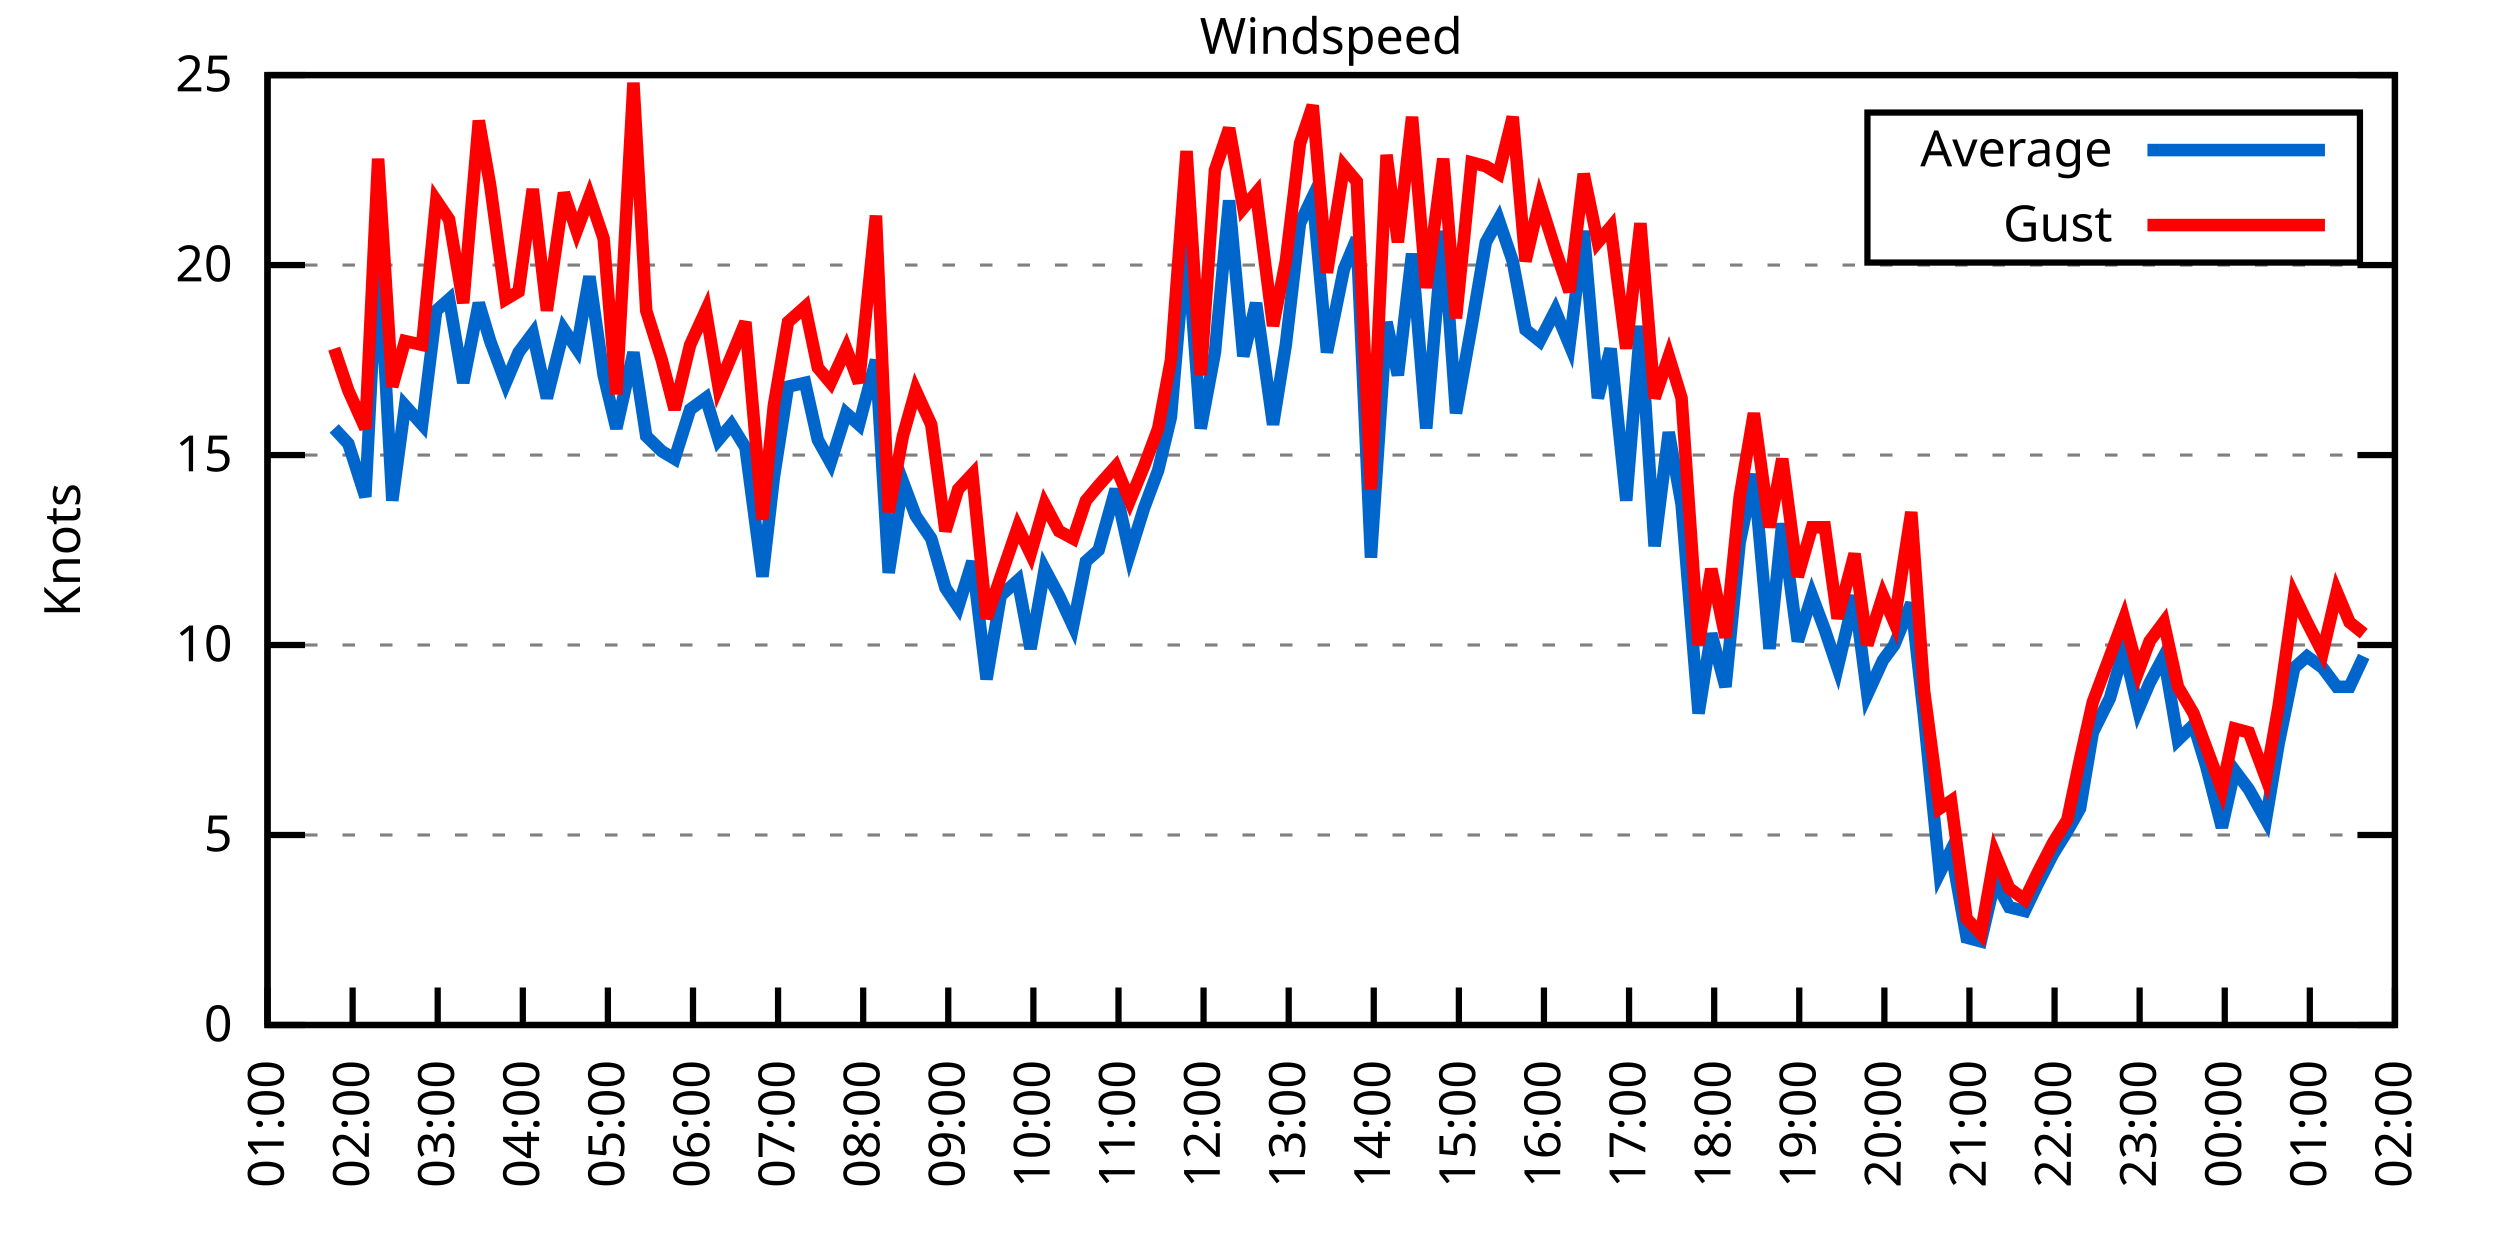
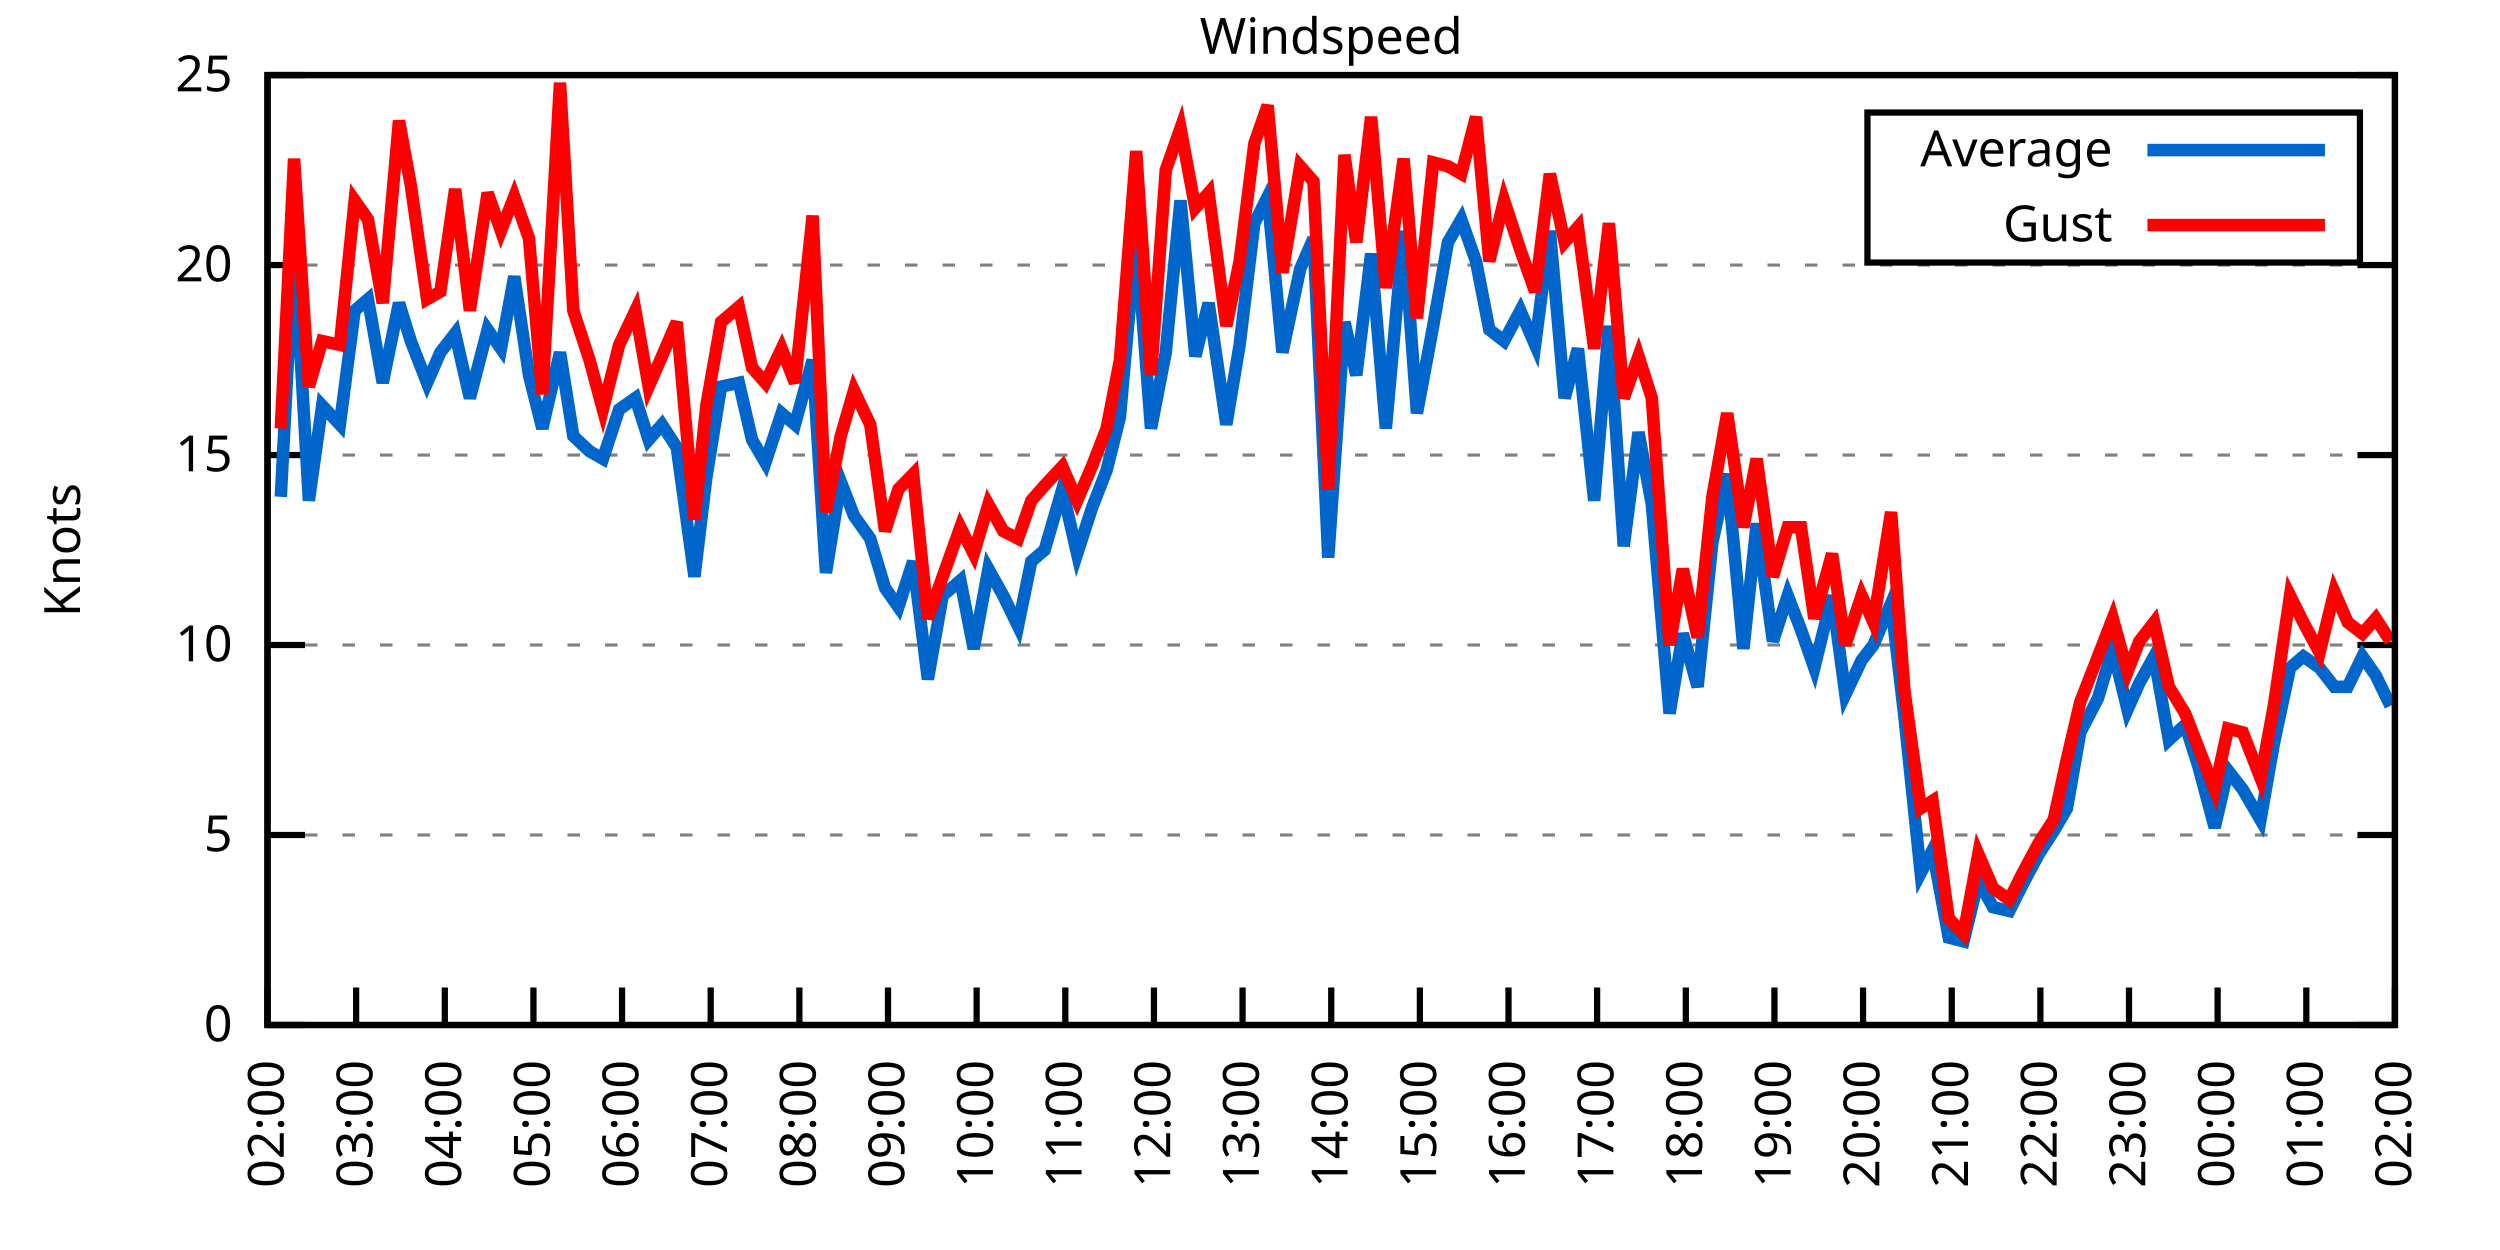
<svg xmlns="http://www.w3.org/2000/svg" xmlns:xlink="http://www.w3.org/1999/xlink" width="400" height="200" viewBox="0 0 400 200">
  <g id="gnuplot_canvas">
    <rect x="0" y="0" width="400" height="200" fill="none" />
    <defs>
      <circle id="gpDot" r="0.5" stroke-width="0.5" stroke="currentColor" />
      <path id="gpPt0" stroke-width="0.333" stroke="currentColor" d="M-1,0 h2 M0,-1 v2" />
      <path id="gpPt1" stroke-width="0.333" stroke="currentColor" d="M-1,-1 L1,1 M1,-1 L-1,1" />
      <path id="gpPt2" stroke-width="0.333" stroke="currentColor" d="M-1,0 L1,0 M0,-1 L0,1 M-1,-1 L1,1 M-1,1 L1,-1" />
      <rect id="gpPt3" stroke-width="0.333" stroke="currentColor" x="-1" y="-1" width="2" height="2" />
      <rect id="gpPt4" stroke-width="0.333" stroke="currentColor" fill="currentColor" x="-1" y="-1" width="2" height="2" />
      <circle id="gpPt5" stroke-width="0.333" stroke="currentColor" cx="0" cy="0" r="1" />
      <use xlink:href="#gpPt5" id="gpPt6" fill="currentColor" stroke="none" />
      <path id="gpPt7" stroke-width="0.333" stroke="currentColor" d="M0,-1.33 L-1.33,0.67 L1.33,0.67 z" />
      <use xlink:href="#gpPt7" id="gpPt8" fill="currentColor" stroke="none" />
      <use xlink:href="#gpPt7" id="gpPt9" stroke="currentColor" transform="rotate(180)" />
      <use xlink:href="#gpPt9" id="gpPt10" fill="currentColor" stroke="none" />
      <use xlink:href="#gpPt3" id="gpPt11" stroke="currentColor" transform="rotate(45)" />
      <use xlink:href="#gpPt11" id="gpPt12" fill="currentColor" stroke="none" />
      <path id="gpPt13" stroke-width="0.333" stroke="currentColor" d="M0,1.330 L1.265,0.411 L0.782,-1.067 L-0.782,-1.076 L-1.265,0.411 z" />
      <use xlink:href="#gpPt13" id="gpPt14" fill="currentColor" stroke="none" />
      <filter id="textbox" filterUnits="objectBoundingBox" x="0" y="0" height="1" width="1">
        <feFlood flood-color="white" flood-opacity="1" result="bgnd" />
        <feComposite in="SourceGraphic" in2="bgnd" operator="atop" />
      </filter>
      <filter id="greybox" filterUnits="objectBoundingBox" x="0" y="0" height="1" width="1">
        <feFlood flood-color="lightgrey" flood-opacity="1" result="grey" />
        <feComposite in="SourceGraphic" in2="grey" operator="atop" />
      </filter>
    </defs>
    <g fill="none" color="white" stroke="currentColor" stroke-width="1.00" stroke-linecap="butt" stroke-linejoin="miter">
</g>
    <g fill="none" color="black" stroke="currentColor" stroke-width="1.00" stroke-linecap="butt" stroke-linejoin="miter">
      <g stroke="none" shape-rendering="crispEdges">
        <polygon fill="rgb(255, 255, 255)" points="42.80,164.00 383.18,164.00 383.18,12.02 42.80,12.02 " />
      </g>
    </g>
    <g fill="none" color="black" stroke="currentColor" stroke-width="1.00" stroke-linecap="butt" stroke-linejoin="miter">
</g>
    <g fill="none" color="black" stroke="black" stroke-width="0.50" stroke-linecap="butt" stroke-linejoin="miter">
</g>
    <g fill="none" color="gray" stroke="currentColor" stroke-width="0.50" stroke-linecap="butt" stroke-linejoin="miter">
      <path stroke="gray" stroke-dasharray="2,4" class="gridline" d="M42.80,164.00 L383.19,164.00  " />
    </g>
    <g fill="none" color="gray" stroke="gray" stroke-width="1.00" stroke-linecap="butt" stroke-linejoin="miter">
</g>
    <g fill="none" color="black" stroke="currentColor" stroke-width="1.00" stroke-linecap="butt" stroke-linejoin="miter">
      <path stroke="black" d="M42.80,164.00 L48.80,164.00 M383.19,164.00 L377.19,164.00  " />
      <g transform="translate(37.20,166.60)" stroke="none" fill="black" font-family="Sans" font-size="8.00" text-anchor="end">
        <text>
          <tspan font-family="Sans"> 0</tspan>
        </text>
      </g>
    </g>
    <g fill="none" color="black" stroke="currentColor" stroke-width="1.00" stroke-linecap="butt" stroke-linejoin="miter">
</g>
    <g fill="none" color="black" stroke="black" stroke-width="0.50" stroke-linecap="butt" stroke-linejoin="miter">
</g>
    <g fill="none" color="gray" stroke="currentColor" stroke-width="0.50" stroke-linecap="butt" stroke-linejoin="miter">
      <path stroke="gray" stroke-dasharray="2,4" class="gridline" d="M42.80,133.60 L383.19,133.60  " />
    </g>
    <g fill="none" color="gray" stroke="gray" stroke-width="1.00" stroke-linecap="butt" stroke-linejoin="miter">
</g>
    <g fill="none" color="black" stroke="currentColor" stroke-width="1.00" stroke-linecap="butt" stroke-linejoin="miter">
      <path stroke="black" d="M42.80,133.60 L48.80,133.60 M383.19,133.60 L377.19,133.60  " />
      <g transform="translate(37.20,136.20)" stroke="none" fill="black" font-family="Sans" font-size="8.00" text-anchor="end">
        <text>
          <tspan font-family="Sans"> 5</tspan>
        </text>
      </g>
    </g>
    <g fill="none" color="black" stroke="currentColor" stroke-width="1.00" stroke-linecap="butt" stroke-linejoin="miter">
</g>
    <g fill="none" color="black" stroke="black" stroke-width="0.50" stroke-linecap="butt" stroke-linejoin="miter">
</g>
    <g fill="none" color="gray" stroke="currentColor" stroke-width="0.50" stroke-linecap="butt" stroke-linejoin="miter">
      <path stroke="gray" stroke-dasharray="2,4" class="gridline" d="M42.80,103.20 L383.19,103.20  " />
    </g>
    <g fill="none" color="gray" stroke="gray" stroke-width="1.00" stroke-linecap="butt" stroke-linejoin="miter">
</g>
    <g fill="none" color="black" stroke="currentColor" stroke-width="1.00" stroke-linecap="butt" stroke-linejoin="miter">
      <path stroke="black" d="M42.80,103.20 L48.80,103.20 M383.19,103.20 L377.19,103.20  " />
      <g transform="translate(37.20,105.80)" stroke="none" fill="black" font-family="Sans" font-size="8.00" text-anchor="end">
        <text>
          <tspan font-family="Sans"> 10</tspan>
        </text>
      </g>
    </g>
    <g fill="none" color="black" stroke="currentColor" stroke-width="1.00" stroke-linecap="butt" stroke-linejoin="miter">
</g>
    <g fill="none" color="black" stroke="black" stroke-width="0.50" stroke-linecap="butt" stroke-linejoin="miter">
</g>
    <g fill="none" color="gray" stroke="currentColor" stroke-width="0.50" stroke-linecap="butt" stroke-linejoin="miter">
      <path stroke="gray" stroke-dasharray="2,4" class="gridline" d="M42.80,72.81 L383.19,72.81  " />
    </g>
    <g fill="none" color="gray" stroke="gray" stroke-width="1.00" stroke-linecap="butt" stroke-linejoin="miter">
</g>
    <g fill="none" color="black" stroke="currentColor" stroke-width="1.00" stroke-linecap="butt" stroke-linejoin="miter">
      <path stroke="black" d="M42.80,72.81 L48.80,72.81 M383.19,72.81 L377.19,72.81  " />
      <g transform="translate(37.20,75.41)" stroke="none" fill="black" font-family="Sans" font-size="8.00" text-anchor="end">
        <text>
          <tspan font-family="Sans"> 15</tspan>
        </text>
      </g>
    </g>
    <g fill="none" color="black" stroke="currentColor" stroke-width="1.00" stroke-linecap="butt" stroke-linejoin="miter">
</g>
    <g fill="none" color="black" stroke="black" stroke-width="0.50" stroke-linecap="butt" stroke-linejoin="miter">
</g>
    <g fill="none" color="gray" stroke="currentColor" stroke-width="0.50" stroke-linecap="butt" stroke-linejoin="miter">
      <path stroke="gray" stroke-dasharray="2,4" class="gridline" d="M42.80,42.41 L383.19,42.41  " />
    </g>
    <g fill="none" color="gray" stroke="gray" stroke-width="1.00" stroke-linecap="butt" stroke-linejoin="miter">
</g>
    <g fill="none" color="black" stroke="currentColor" stroke-width="1.00" stroke-linecap="butt" stroke-linejoin="miter">
      <path stroke="black" d="M42.80,42.41 L48.80,42.41 M383.19,42.41 L377.19,42.41  " />
      <g transform="translate(37.20,45.01)" stroke="none" fill="black" font-family="Sans" font-size="8.00" text-anchor="end">
        <text>
          <tspan font-family="Sans"> 20</tspan>
        </text>
      </g>
    </g>
    <g fill="none" color="black" stroke="currentColor" stroke-width="1.00" stroke-linecap="butt" stroke-linejoin="miter">
</g>
    <g fill="none" color="black" stroke="black" stroke-width="0.50" stroke-linecap="butt" stroke-linejoin="miter">
</g>
    <g fill="none" color="gray" stroke="currentColor" stroke-width="0.50" stroke-linecap="butt" stroke-linejoin="miter">
      <path stroke="gray" stroke-dasharray="2,4" class="gridline" d="M42.80,12.01 L383.19,12.01  " />
    </g>
    <g fill="none" color="gray" stroke="gray" stroke-width="1.00" stroke-linecap="butt" stroke-linejoin="miter">
</g>
    <g fill="none" color="black" stroke="currentColor" stroke-width="1.00" stroke-linecap="butt" stroke-linejoin="miter">
      <path stroke="black" d="M42.80,12.01 L48.80,12.01 M383.19,12.01 L377.19,12.01  " />
      <g transform="translate(37.20,14.61)" stroke="none" fill="black" font-family="Sans" font-size="8.00" text-anchor="end">
        <text>
          <tspan font-family="Sans"> 25</tspan>
        </text>
      </g>
    </g>
    <g fill="none" color="black" stroke="currentColor" stroke-width="1.00" stroke-linecap="butt" stroke-linejoin="miter">
      <path stroke="black" d="M42.80,164.00 L42.80,158.00  " />
      <g transform="translate(45.40,169.60) rotate(270.00)" stroke="none" fill="black" font-family="Sans" font-size="8.00" text-anchor="end">
        <text>
-           <tspan font-family="Sans">01:00</tspan>
-         </text>
-       </g>
-     </g>
-     <g fill="none" color="black" stroke="currentColor" stroke-width="1.00" stroke-linecap="butt" stroke-linejoin="miter">
-       <path stroke="black" d="M56.42,164.00 L56.42,158.00  " />
-       <g transform="translate(59.02,169.60) rotate(270.00)" stroke="none" fill="black" font-family="Sans" font-size="8.00" text-anchor="end">
-         <text>
          <tspan font-family="Sans">02:00</tspan>
        </text>
      </g>
    </g>
    <g fill="none" color="black" stroke="currentColor" stroke-width="1.00" stroke-linecap="butt" stroke-linejoin="miter">
-       <path stroke="black" d="M70.03,164.00 L70.03,158.00  " />
-       <g transform="translate(72.63,169.60) rotate(270.00)" stroke="none" fill="black" font-family="Sans" font-size="8.00" text-anchor="end">
+       <path stroke="black" d="M56.98,164.00 L56.98,158.00  " />
+       <g transform="translate(59.58,169.60) rotate(270.00)" stroke="none" fill="black" font-family="Sans" font-size="8.00" text-anchor="end">
        <text>
          <tspan font-family="Sans">03:00</tspan>
        </text>
      </g>
    </g>
    <g fill="none" color="black" stroke="currentColor" stroke-width="1.00" stroke-linecap="butt" stroke-linejoin="miter">
-       <path stroke="black" d="M83.65,164.00 L83.65,158.00  " />
-       <g transform="translate(86.25,169.60) rotate(270.00)" stroke="none" fill="black" font-family="Sans" font-size="8.00" text-anchor="end">
+       <path stroke="black" d="M71.17,164.00 L71.17,158.00  " />
+       <g transform="translate(73.77,169.60) rotate(270.00)" stroke="none" fill="black" font-family="Sans" font-size="8.00" text-anchor="end">
        <text>
          <tspan font-family="Sans">04:00</tspan>
        </text>
      </g>
    </g>
    <g fill="none" color="black" stroke="currentColor" stroke-width="1.00" stroke-linecap="butt" stroke-linejoin="miter">
-       <path stroke="black" d="M97.26,164.00 L97.26,158.00  " />
-       <g transform="translate(99.86,169.60) rotate(270.00)" stroke="none" fill="black" font-family="Sans" font-size="8.00" text-anchor="end">
+       <path stroke="black" d="M85.35,164.00 L85.35,158.00  " />
+       <g transform="translate(87.95,169.60) rotate(270.00)" stroke="none" fill="black" font-family="Sans" font-size="8.00" text-anchor="end">
        <text>
          <tspan font-family="Sans">05:00</tspan>
        </text>
      </g>
    </g>
    <g fill="none" color="black" stroke="currentColor" stroke-width="1.00" stroke-linecap="butt" stroke-linejoin="miter">
-       <path stroke="black" d="M110.88,164.00 L110.88,158.00  " />
-       <g transform="translate(113.48,169.60) rotate(270.00)" stroke="none" fill="black" font-family="Sans" font-size="8.00" text-anchor="end">
+       <path stroke="black" d="M99.53,164.00 L99.53,158.00  " />
+       <g transform="translate(102.13,169.60) rotate(270.00)" stroke="none" fill="black" font-family="Sans" font-size="8.00" text-anchor="end">
        <text>
          <tspan font-family="Sans">06:00</tspan>
        </text>
      </g>
    </g>
    <g fill="none" color="black" stroke="currentColor" stroke-width="1.00" stroke-linecap="butt" stroke-linejoin="miter">
-       <path stroke="black" d="M124.49,164.00 L124.49,158.00  " />
-       <g transform="translate(127.09,169.60) rotate(270.00)" stroke="none" fill="black" font-family="Sans" font-size="8.00" text-anchor="end">
+       <path stroke="black" d="M113.71,164.00 L113.71,158.00  " />
+       <g transform="translate(116.31,169.60) rotate(270.00)" stroke="none" fill="black" font-family="Sans" font-size="8.00" text-anchor="end">
        <text>
          <tspan font-family="Sans">07:00</tspan>
        </text>
      </g>
    </g>
    <g fill="none" color="black" stroke="currentColor" stroke-width="1.00" stroke-linecap="butt" stroke-linejoin="miter">
-       <path stroke="black" d="M138.11,164.00 L138.11,158.00  " />
-       <g transform="translate(140.71,169.60) rotate(270.00)" stroke="none" fill="black" font-family="Sans" font-size="8.00" text-anchor="end">
+       <path stroke="black" d="M127.90,164.00 L127.90,158.00  " />
+       <g transform="translate(130.50,169.60) rotate(270.00)" stroke="none" fill="black" font-family="Sans" font-size="8.00" text-anchor="end">
        <text>
          <tspan font-family="Sans">08:00</tspan>
        </text>
      </g>
    </g>
    <g fill="none" color="black" stroke="currentColor" stroke-width="1.00" stroke-linecap="butt" stroke-linejoin="miter">
-       <path stroke="black" d="M151.72,164.00 L151.72,158.00  " />
-       <g transform="translate(154.32,169.60) rotate(270.00)" stroke="none" fill="black" font-family="Sans" font-size="8.00" text-anchor="end">
+       <path stroke="black" d="M142.08,164.00 L142.08,158.00  " />
+       <g transform="translate(144.68,169.60) rotate(270.00)" stroke="none" fill="black" font-family="Sans" font-size="8.00" text-anchor="end">
        <text>
          <tspan font-family="Sans">09:00</tspan>
        </text>
      </g>
    </g>
    <g fill="none" color="black" stroke="currentColor" stroke-width="1.00" stroke-linecap="butt" stroke-linejoin="miter">
-       <path stroke="black" d="M165.34,164.00 L165.34,158.00  " />
-       <g transform="translate(167.94,169.60) rotate(270.00)" stroke="none" fill="black" font-family="Sans" font-size="8.00" text-anchor="end">
+       <path stroke="black" d="M156.26,164.00 L156.26,158.00  " />
+       <g transform="translate(158.86,169.60) rotate(270.00)" stroke="none" fill="black" font-family="Sans" font-size="8.00" text-anchor="end">
        <text>
          <tspan font-family="Sans">10:00</tspan>
        </text>
      </g>
    </g>
    <g fill="none" color="black" stroke="currentColor" stroke-width="1.00" stroke-linecap="butt" stroke-linejoin="miter">
-       <path stroke="black" d="M178.96,164.00 L178.96,158.00  " />
-       <g transform="translate(181.56,169.60) rotate(270.00)" stroke="none" fill="black" font-family="Sans" font-size="8.00" text-anchor="end">
+       <path stroke="black" d="M170.45,164.00 L170.45,158.00  " />
+       <g transform="translate(173.05,169.60) rotate(270.00)" stroke="none" fill="black" font-family="Sans" font-size="8.00" text-anchor="end">
        <text>
          <tspan font-family="Sans">11:00</tspan>
        </text>
      </g>
    </g>
    <g fill="none" color="black" stroke="currentColor" stroke-width="1.00" stroke-linecap="butt" stroke-linejoin="miter">
-       <path stroke="black" d="M192.57,164.00 L192.57,158.00  " />
-       <g transform="translate(195.17,169.60) rotate(270.00)" stroke="none" fill="black" font-family="Sans" font-size="8.00" text-anchor="end">
+       <path stroke="black" d="M184.63,164.00 L184.63,158.00  " />
+       <g transform="translate(187.23,169.60) rotate(270.00)" stroke="none" fill="black" font-family="Sans" font-size="8.00" text-anchor="end">
        <text>
          <tspan font-family="Sans">12:00</tspan>
        </text>
      </g>
    </g>
    <g fill="none" color="black" stroke="currentColor" stroke-width="1.00" stroke-linecap="butt" stroke-linejoin="miter">
-       <path stroke="black" d="M206.19,164.00 L206.19,158.00  " />
-       <g transform="translate(208.79,169.60) rotate(270.00)" stroke="none" fill="black" font-family="Sans" font-size="8.00" text-anchor="end">
+       <path stroke="black" d="M198.81,164.00 L198.81,158.00  " />
+       <g transform="translate(201.41,169.60) rotate(270.00)" stroke="none" fill="black" font-family="Sans" font-size="8.00" text-anchor="end">
        <text>
          <tspan font-family="Sans">13:00</tspan>
        </text>
      </g>
    </g>
    <g fill="none" color="black" stroke="currentColor" stroke-width="1.00" stroke-linecap="butt" stroke-linejoin="miter">
-       <path stroke="black" d="M219.80,164.00 L219.80,158.00  " />
-       <g transform="translate(222.40,169.60) rotate(270.00)" stroke="none" fill="black" font-family="Sans" font-size="8.00" text-anchor="end">
+       <path stroke="black" d="M213.00,164.00 L213.00,158.00  " />
+       <g transform="translate(215.60,169.60) rotate(270.00)" stroke="none" fill="black" font-family="Sans" font-size="8.00" text-anchor="end">
        <text>
          <tspan font-family="Sans">14:00</tspan>
        </text>
      </g>
    </g>
    <g fill="none" color="black" stroke="currentColor" stroke-width="1.00" stroke-linecap="butt" stroke-linejoin="miter">
-       <path stroke="black" d="M233.42,164.00 L233.42,158.00  " />
-       <g transform="translate(236.02,169.60) rotate(270.00)" stroke="none" fill="black" font-family="Sans" font-size="8.00" text-anchor="end">
+       <path stroke="black" d="M227.18,164.00 L227.18,158.00  " />
+       <g transform="translate(229.78,169.60) rotate(270.00)" stroke="none" fill="black" font-family="Sans" font-size="8.00" text-anchor="end">
        <text>
          <tspan font-family="Sans">15:00</tspan>
        </text>
      </g>
    </g>
    <g fill="none" color="black" stroke="currentColor" stroke-width="1.00" stroke-linecap="butt" stroke-linejoin="miter">
-       <path stroke="black" d="M247.03,164.00 L247.03,158.00  " />
-       <g transform="translate(249.63,169.60) rotate(270.00)" stroke="none" fill="black" font-family="Sans" font-size="8.00" text-anchor="end">
+       <path stroke="black" d="M241.36,164.00 L241.36,158.00  " />
+       <g transform="translate(243.96,169.60) rotate(270.00)" stroke="none" fill="black" font-family="Sans" font-size="8.00" text-anchor="end">
        <text>
          <tspan font-family="Sans">16:00</tspan>
        </text>
      </g>
    </g>
    <g fill="none" color="black" stroke="currentColor" stroke-width="1.00" stroke-linecap="butt" stroke-linejoin="miter">
-       <path stroke="black" d="M260.65,164.00 L260.65,158.00  " />
-       <g transform="translate(263.25,169.60) rotate(270.00)" stroke="none" fill="black" font-family="Sans" font-size="8.00" text-anchor="end">
+       <path stroke="black" d="M255.54,164.00 L255.54,158.00  " />
+       <g transform="translate(258.14,169.60) rotate(270.00)" stroke="none" fill="black" font-family="Sans" font-size="8.00" text-anchor="end">
        <text>
          <tspan font-family="Sans">17:00</tspan>
        </text>
      </g>
    </g>
    <g fill="none" color="black" stroke="currentColor" stroke-width="1.00" stroke-linecap="butt" stroke-linejoin="miter">
-       <path stroke="black" d="M274.27,164.00 L274.27,158.00  " />
-       <g transform="translate(276.87,169.60) rotate(270.00)" stroke="none" fill="black" font-family="Sans" font-size="8.00" text-anchor="end">
+       <path stroke="black" d="M269.73,164.00 L269.73,158.00  " />
+       <g transform="translate(272.33,169.60) rotate(270.00)" stroke="none" fill="black" font-family="Sans" font-size="8.00" text-anchor="end">
        <text>
          <tspan font-family="Sans">18:00</tspan>
        </text>
      </g>
    </g>
    <g fill="none" color="black" stroke="currentColor" stroke-width="1.00" stroke-linecap="butt" stroke-linejoin="miter">
-       <path stroke="black" d="M287.88,164.00 L287.88,158.00  " />
-       <g transform="translate(290.48,169.60) rotate(270.00)" stroke="none" fill="black" font-family="Sans" font-size="8.00" text-anchor="end">
+       <path stroke="black" d="M283.91,164.00 L283.91,158.00  " />
+       <g transform="translate(286.51,169.60) rotate(270.00)" stroke="none" fill="black" font-family="Sans" font-size="8.00" text-anchor="end">
        <text>
          <tspan font-family="Sans">19:00</tspan>
        </text>
      </g>
    </g>
    <g fill="none" color="black" stroke="currentColor" stroke-width="1.00" stroke-linecap="butt" stroke-linejoin="miter">
-       <path stroke="black" d="M301.50,164.00 L301.50,158.00  " />
-       <g transform="translate(304.10,169.60) rotate(270.00)" stroke="none" fill="black" font-family="Sans" font-size="8.00" text-anchor="end">
+       <path stroke="black" d="M298.09,164.00 L298.09,158.00  " />
+       <g transform="translate(300.69,169.60) rotate(270.00)" stroke="none" fill="black" font-family="Sans" font-size="8.00" text-anchor="end">
        <text>
          <tspan font-family="Sans">20:00</tspan>
        </text>
      </g>
    </g>
    <g fill="none" color="black" stroke="currentColor" stroke-width="1.00" stroke-linecap="butt" stroke-linejoin="miter">
-       <path stroke="black" d="M315.11,164.00 L315.11,158.00  " />
-       <g transform="translate(317.71,169.60) rotate(270.00)" stroke="none" fill="black" font-family="Sans" font-size="8.00" text-anchor="end">
+       <path stroke="black" d="M312.28,164.00 L312.28,158.00  " />
+       <g transform="translate(314.88,169.60) rotate(270.00)" stroke="none" fill="black" font-family="Sans" font-size="8.00" text-anchor="end">
        <text>
          <tspan font-family="Sans">21:00</tspan>
        </text>
      </g>
    </g>
    <g fill="none" color="black" stroke="currentColor" stroke-width="1.00" stroke-linecap="butt" stroke-linejoin="miter">
-       <path stroke="black" d="M328.73,164.00 L328.73,158.00  " />
-       <g transform="translate(331.33,169.60) rotate(270.00)" stroke="none" fill="black" font-family="Sans" font-size="8.00" text-anchor="end">
+       <path stroke="black" d="M326.46,164.00 L326.46,158.00  " />
+       <g transform="translate(329.06,169.60) rotate(270.00)" stroke="none" fill="black" font-family="Sans" font-size="8.00" text-anchor="end">
        <text>
          <tspan font-family="Sans">22:00</tspan>
        </text>
      </g>
    </g>
    <g fill="none" color="black" stroke="currentColor" stroke-width="1.00" stroke-linecap="butt" stroke-linejoin="miter">
-       <path stroke="black" d="M342.34,164.00 L342.34,158.00  " />
-       <g transform="translate(344.94,169.60) rotate(270.00)" stroke="none" fill="black" font-family="Sans" font-size="8.00" text-anchor="end">
+       <path stroke="black" d="M340.64,164.00 L340.64,158.00  " />
+       <g transform="translate(343.24,169.60) rotate(270.00)" stroke="none" fill="black" font-family="Sans" font-size="8.00" text-anchor="end">
        <text>
          <tspan font-family="Sans">23:00</tspan>
        </text>
      </g>
    </g>
    <g fill="none" color="black" stroke="currentColor" stroke-width="1.00" stroke-linecap="butt" stroke-linejoin="miter">
-       <path stroke="black" d="M355.96,164.00 L355.96,158.00  " />
-       <g transform="translate(358.56,169.60) rotate(270.00)" stroke="none" fill="black" font-family="Sans" font-size="8.00" text-anchor="end">
+       <path stroke="black" d="M354.82,164.00 L354.82,158.00  " />
+       <g transform="translate(357.42,169.60) rotate(270.00)" stroke="none" fill="black" font-family="Sans" font-size="8.00" text-anchor="end">
        <text>
          <tspan font-family="Sans">00:00</tspan>
        </text>
      </g>
    </g>
    <g fill="none" color="black" stroke="currentColor" stroke-width="1.00" stroke-linecap="butt" stroke-linejoin="miter">
-       <path stroke="black" d="M369.57,164.00 L369.57,158.00  " />
-       <g transform="translate(372.17,169.60) rotate(270.00)" stroke="none" fill="black" font-family="Sans" font-size="8.00" text-anchor="end">
+       <path stroke="black" d="M369.01,164.00 L369.01,158.00  " />
+       <g transform="translate(371.61,169.60) rotate(270.00)" stroke="none" fill="black" font-family="Sans" font-size="8.00" text-anchor="end">
        <text>
          <tspan font-family="Sans">01:00</tspan>
        </text>
      </g>
    </g>
    <g fill="none" color="black" stroke="currentColor" stroke-width="1.00" stroke-linecap="butt" stroke-linejoin="miter">
      <path stroke="black" d="M383.19,164.00 L383.19,158.00  " />
      <g transform="translate(385.79,169.60) rotate(270.00)" stroke="none" fill="black" font-family="Sans" font-size="8.00" text-anchor="end">
        <text>
          <tspan font-family="Sans">02:00</tspan>
        </text>
      </g>
    </g>
    <g fill="none" color="black" stroke="currentColor" stroke-width="1.00" stroke-linecap="butt" stroke-linejoin="miter">
</g>
    <g fill="none" color="black" stroke="currentColor" stroke-width="1.00" stroke-linecap="butt" stroke-linejoin="miter">
      <path stroke="black" d="M42.80,12.01 L42.80,164.00 L383.19,164.00 L383.19,12.01 L42.80,12.01 Z  " />
    </g>
    <g fill="none" color="black" stroke="currentColor" stroke-width="1.00" stroke-linecap="butt" stroke-linejoin="miter">
</g>
    <g fill="none" color="black" stroke="currentColor" stroke-width="1.00" stroke-linecap="butt" stroke-linejoin="miter">
      <path stroke="black" d="M298.79,42.01 L298.79,18.01 L377.59,18.01 L377.59,42.01 L298.79,42.01 Z  " />
    </g>
    <g id="Windspeed_plot_1">
      <g fill="none" color="white" stroke="black" stroke-width="2.00" stroke-linecap="butt" stroke-linejoin="miter">
</g>
      <g fill="none" color="black" stroke="currentColor" stroke-width="2.00" stroke-linecap="butt" stroke-linejoin="miter">
        <g transform="translate(337.99,26.61)" stroke="none" fill="black" font-family="Sans" font-size="8.00" text-anchor="end">
          <text>
            <tspan font-family="Sans">Average</tspan>
          </text>
        </g>
      </g>
      <g fill="none" color="black" stroke="currentColor" stroke-width="2.00" stroke-linecap="butt" stroke-linejoin="miter">
-         <path stroke="rgb(  0, 102, 204)" d="M343.59,24.01 L371.99,24.01 M53.47,68.55 L55.73,70.98 L58.46,79.49 L60.50,38.76 L62.77,80.10 L64.81,64.90   L67.54,67.94 L69.80,49.70 L71.85,47.88 L74.12,61.25 L76.61,48.49 L78.43,54.57 L80.92,61.25 L82.97,56.39   L85.24,53.35 L87.50,63.69 L90.23,52.74 L92.27,55.78 L94.31,44.23 L96.58,60.04 L98.62,68.55 L101.35,56.39   L103.39,69.77 L105.89,72.20 L107.93,73.41 L110.42,65.51 L112.92,63.69 L114.96,70.37 L117.01,67.94 L119.27,71.59   L122.00,92.26 L123.81,76.45 L126.08,61.86 L128.81,61.25 L130.85,70.37 L132.89,74.02 L135.39,66.12 L137.43,67.94   L140.15,57.61 L142.19,91.65 L144.46,77.06 L146.51,82.53 L149.00,86.18 L151.27,94.08 L153.31,97.12 L155.58,89.83   L157.85,108.68 L160.12,95.30 L162.84,92.87 L164.89,103.81 L167.16,91.04 L169.43,95.30 L171.69,100.16 L173.74,89.83   L175.78,88.00 L178.50,78.28 L180.77,88.61 L183.04,81.32 L185.31,75.24 L187.35,66.73 L189.85,37.54 L192.12,68.55   L194.39,56.39 L196.66,32.07 L198.93,57.00 L200.97,48.49 L203.69,67.94 L205.73,55.18 L208.00,35.72 L210.04,31.46   L212.31,56.39 L215.04,43.02 L217.08,38.15 L219.35,89.22 L221.85,51.53 L223.66,60.04 L225.93,40.58 L228.20,68.55   L230.92,36.94 L232.96,66.12 L235.46,52.14 L237.73,38.76 L239.77,35.11 L242.04,41.80 L244.08,52.74 L246.35,54.57   L248.85,49.70 L251.12,55.18 L253.39,36.94 L255.66,63.69 L257.70,55.78 L260.20,80.10 L262.47,52.14 L264.73,87.40   L267.00,69.16 L269.05,80.71 L271.77,114.15 L273.81,101.38 L276.08,109.89 L278.35,86.79 L280.62,75.85 L283.12,103.81   L285.16,83.75 L287.65,102.60 L289.92,95.30 L291.97,100.77 L294.01,106.85 L296.73,95.30 L298.77,111.11 L301.27,105.64   L303.08,103.20 L305.81,96.52 L307.85,114.76 L310.35,139.68 L312.16,136.03 L314.66,150.02 L316.93,150.62 L319.20,140.90   L321.47,145.15 L323.96,145.76 L326.00,141.51 L328.50,136.64 L330.77,132.99 L332.81,129.35 L334.85,117.19 L337.58,111.72   L339.85,103.81 L342.12,113.54 L343.93,109.28 L346.20,105.03 L348.47,118.40 L350.97,115.97 L353.01,122.66 L355.50,132.39   L357.55,123.27 L359.82,126.31 L362.54,131.17 L364.58,119.01 L367.08,106.85 L369.12,105.03 L371.62,106.85 L373.89,109.89   L375.93,109.89 L378.20,105.03  " />
+         <path stroke="rgb(  0, 102, 204)" d="M343.59,24.01 L371.99,24.01 M44.93,79.49 L47.05,38.76 L49.42,80.10 L51.55,64.90 L54.38,67.94 L56.75,49.70   L58.87,47.88 L61.24,61.25 L63.84,48.49 L65.73,54.57 L68.33,61.25 L70.46,56.39 L72.82,53.35 L75.18,63.69   L78.02,52.74 L80.15,55.78 L82.28,44.23 L84.64,60.04 L86.77,68.55 L89.60,56.39 L91.73,69.77 L94.33,72.20   L96.46,73.41 L99.06,65.51 L101.66,63.69 L103.79,70.37 L105.91,67.94 L108.28,71.59 L111.11,92.26 L113.01,76.45   L115.37,61.86 L118.21,61.25 L120.33,70.37 L122.46,74.02 L125.06,66.12 L127.19,67.94 L130.02,57.61 L132.15,91.65   L134.52,77.06 L136.64,82.53 L139.24,86.18 L141.61,94.08 L143.74,97.12 L146.10,89.83 L148.46,108.68 L150.83,95.30   L153.66,92.87 L155.79,103.81 L158.15,91.04 L160.52,95.30 L162.88,100.16 L165.01,89.83 L167.14,88.00 L169.97,78.28   L172.34,88.61 L174.70,81.32 L177.06,75.24 L179.19,66.73 L181.79,37.54 L184.16,68.55 L186.52,56.39 L188.88,32.07   L191.25,57.00 L193.38,48.49 L196.21,67.94 L198.34,55.18 L200.70,35.72 L202.83,31.46 L205.19,56.39 L208.03,43.02   L210.16,38.15 L212.52,89.22 L215.12,51.53 L217.01,60.04 L219.38,40.58 L221.74,68.55 L224.58,36.94 L226.71,66.12   L229.31,52.14 L231.67,38.76 L233.80,35.11 L236.16,41.80 L238.29,52.74 L240.65,54.57 L243.25,49.70 L245.62,55.18   L247.98,36.94 L250.34,63.69 L252.47,55.78 L255.07,80.10 L257.43,52.14 L259.80,87.40 L262.16,69.16 L264.29,80.71   L267.13,114.15 L269.25,101.38 L271.62,109.89 L273.98,86.79 L276.35,75.85 L278.95,103.81 L281.07,83.75 L283.67,102.60   L286.04,95.30 L288.16,100.77 L290.29,106.85 L293.13,95.30 L295.26,111.11 L297.86,105.64 L299.75,103.20 L302.58,96.52   L304.71,114.76 L307.31,139.68 L309.20,136.03 L311.80,150.02 L314.17,150.62 L316.53,140.90 L318.89,145.15 L321.49,145.76   L323.62,141.51 L326.22,136.64 L328.59,132.99 L330.71,129.35 L332.84,117.19 L335.68,111.72 L338.04,103.81 L340.40,113.54   L342.30,109.28 L344.66,105.03 L347.02,118.40 L349.62,115.97 L351.75,122.66 L354.35,132.39 L356.48,123.27 L358.84,126.31   L361.68,131.17 L363.81,119.01 L366.41,106.85 L368.53,105.03 L371.13,106.85 L373.50,109.89 L375.63,109.89 L377.99,105.03   L380.12,108.07 L382.48,112.93  " />
      </g>
    </g>
    <g id="Windspeed_plot_2">
      <g fill="none" color="black" stroke="currentColor" stroke-width="2.00" stroke-linecap="butt" stroke-linejoin="miter">
        <g transform="translate(337.99,38.61)" stroke="none" fill="black" font-family="Sans" font-size="8.00" text-anchor="end">
          <text>
            <tspan font-family="Sans">Gust</tspan>
          </text>
        </g>
      </g>
      <g fill="none" color="black" stroke="currentColor" stroke-width="2.00" stroke-linecap="butt" stroke-linejoin="miter">
-         <path stroke="rgb(255,   0,   0)" d="M343.59,36.01 L371.99,36.01 M53.47,55.78 L55.73,62.47 L58.46,68.55 L60.50,25.39 L62.77,61.86 L64.81,54.57   L67.54,55.18 L69.80,32.07 L71.85,35.11 L74.12,48.49 L76.61,19.31 L78.43,29.64 L80.92,47.88 L82.97,46.66   L85.24,30.25 L87.50,49.70 L90.23,30.86 L92.27,36.94 L94.31,31.46 L96.58,38.15 L98.62,63.08 L101.35,13.23   L103.39,49.70 L105.89,57.61 L107.93,65.51 L110.42,55.18 L112.92,49.70 L114.96,61.86 L117.01,57.00 L119.27,51.53   L122.00,83.14 L123.81,64.90 L126.08,51.53 L128.81,49.10 L130.85,58.82 L132.89,61.25 L135.39,55.78 L137.43,61.25   L140.15,34.50 L142.19,81.93 L144.46,69.77 L146.51,62.47 L149.00,67.94 L151.27,84.97 L153.31,78.28 L155.58,75.85   L157.85,98.95 L160.12,92.26 L162.84,84.36 L164.89,88.61 L167.16,80.71 L169.43,84.97 L171.69,86.18 L173.74,80.10   L175.78,77.67 L178.50,74.63 L180.77,80.10 L183.04,74.63 L185.31,68.55 L187.35,57.61 L189.85,24.17 L192.12,60.04   L194.39,27.21 L196.66,20.52 L198.93,33.29 L200.97,30.86 L203.69,52.14 L205.73,41.80 L208.00,22.95 L210.04,16.87   L212.31,43.62 L215.04,26.60 L217.08,29.03 L219.35,78.28 L221.85,24.78 L223.66,38.76 L225.93,18.70 L228.20,46.06   L230.92,25.39 L232.96,50.92 L235.46,25.99 L237.73,26.60 L239.77,27.82 L242.04,18.70 L244.08,41.80 L246.35,32.07   L248.85,39.98 L251.12,46.66 L253.39,27.82 L255.66,38.76 L257.70,36.33 L260.20,55.78 L262.47,35.72 L264.73,63.69   L267.00,57.00 L269.05,63.69 L271.77,103.20 L273.81,91.04 L276.08,101.99 L278.35,79.49 L280.62,66.12 L283.12,84.36   L285.16,73.41 L287.65,92.26 L289.92,84.36 L291.97,84.36 L294.01,98.95 L296.73,88.61 L298.77,103.20 L301.27,95.30   L303.08,99.56 L305.81,81.93 L307.85,110.50 L310.35,129.35 L312.16,128.13 L314.66,146.98 L316.93,149.41 L319.20,136.64   L321.47,142.11 L323.96,143.94 L326.00,139.68 L328.50,134.82 L330.77,131.17 L332.81,121.44 L334.85,112.32 L337.58,105.03   L339.85,98.95 L342.12,107.46 L343.93,102.60 L346.20,99.56 L348.47,109.89 L350.97,114.15 L353.01,119.62 L355.50,126.31   L357.55,116.58 L359.82,117.19 L362.54,124.48 L364.58,112.93 L367.08,95.30 L369.12,99.56 L371.62,104.42 L373.89,94.69   L375.93,99.56 L378.20,101.38  " />
+         <path stroke="rgb(255,   0,   0)" d="M343.59,36.01 L371.99,36.01 M44.93,68.55 L47.05,25.39 L49.42,61.86 L51.55,54.57 L54.38,55.18 L56.75,32.07   L58.87,35.11 L61.24,48.49 L63.84,19.31 L65.73,29.64 L68.33,47.88 L70.46,46.66 L72.82,30.25 L75.18,49.70   L78.02,30.86 L80.15,36.94 L82.28,31.46 L84.64,38.15 L86.77,63.08 L89.60,13.23 L91.73,49.70 L94.33,57.61   L96.46,65.51 L99.06,55.18 L101.66,49.70 L103.79,61.86 L105.91,57.00 L108.28,51.53 L111.11,83.14 L113.01,64.90   L115.37,51.53 L118.21,49.10 L120.33,58.82 L122.46,61.25 L125.06,55.78 L127.19,61.25 L130.02,34.50 L132.15,81.93   L134.52,69.77 L136.64,62.47 L139.24,67.94 L141.61,84.97 L143.74,78.28 L146.10,75.85 L148.46,98.95 L150.83,92.26   L153.66,84.36 L155.79,88.61 L158.15,80.71 L160.52,84.97 L162.88,86.18 L165.01,80.10 L167.14,77.67 L169.97,74.63   L172.34,80.10 L174.70,74.63 L177.06,68.55 L179.19,57.61 L181.79,24.17 L184.16,60.04 L186.52,27.21 L188.88,20.52   L191.25,33.29 L193.38,30.86 L196.21,52.14 L198.34,41.80 L200.70,22.95 L202.83,16.87 L205.19,43.62 L208.03,26.60   L210.16,29.03 L212.52,78.28 L215.12,24.78 L217.01,38.76 L219.38,18.70 L221.74,46.06 L224.58,25.39 L226.71,50.92   L229.31,25.99 L231.67,26.60 L233.80,27.82 L236.16,18.70 L238.29,41.80 L240.65,32.07 L243.25,39.98 L245.62,46.66   L247.98,27.82 L250.34,38.76 L252.47,36.33 L255.07,55.78 L257.43,35.72 L259.80,63.69 L262.16,57.00 L264.29,63.69   L267.13,103.20 L269.25,91.04 L271.62,101.99 L273.98,79.49 L276.35,66.12 L278.95,84.36 L281.07,73.41 L283.67,92.26   L286.04,84.36 L288.16,84.36 L290.29,98.95 L293.13,88.61 L295.26,103.20 L297.86,95.30 L299.75,99.56 L302.58,81.93   L304.71,110.50 L307.31,129.35 L309.20,128.13 L311.80,146.98 L314.17,149.41 L316.53,136.64 L318.89,142.11 L321.49,143.94   L323.62,139.68 L326.22,134.82 L328.59,131.17 L330.71,121.44 L332.84,112.32 L335.68,105.03 L338.04,98.95 L340.40,107.46   L342.30,102.60 L344.66,99.56 L347.02,109.89 L349.62,114.15 L351.75,119.62 L354.35,126.31 L356.48,116.58 L358.84,117.19   L361.68,124.48 L363.81,112.93 L366.41,95.30 L368.53,99.56 L371.13,104.42 L373.50,94.69 L375.63,99.56 L377.99,101.38   L380.12,98.95 L382.48,102.60  " />
      </g>
    </g>
    <g fill="none" color="black" stroke="currentColor" stroke-width="2.00" stroke-linecap="butt" stroke-linejoin="miter">
</g>
    <g fill="none" color="black" stroke="black" stroke-width="1.00" stroke-linecap="butt" stroke-linejoin="miter">
</g>
    <g fill="none" color="black" stroke="currentColor" stroke-width="1.00" stroke-linecap="butt" stroke-linejoin="miter">
      <path stroke="black" d="M42.80,12.01 L42.80,164.00 L383.19,164.00 L383.19,12.01 L42.80,12.01 Z  " />
      <g transform="translate(12.80,88.01) rotate(270.00)" stroke="none" fill="black" font-family="Sans" font-size="8.00" text-anchor="middle">
        <text>
          <tspan font-family="Sans">Knots</tspan>
        </text>
      </g>
    </g>
    <g fill="none" color="black" stroke="currentColor" stroke-width="1.00" stroke-linecap="butt" stroke-linejoin="miter">
</g>
    <g fill="none" color="black" stroke="currentColor" stroke-width="1.00" stroke-linecap="butt" stroke-linejoin="miter">
      <g transform="translate(212.99,8.61)" stroke="none" fill="black" font-family="Sans" font-size="8.00" text-anchor="middle">
        <text>
          <tspan font-family="Sans">Windspeed</tspan>
        </text>
      </g>
    </g>
    <g fill="none" color="black" stroke="currentColor" stroke-width="1.00" stroke-linecap="butt" stroke-linejoin="miter">
</g>
  </g>
</svg>
